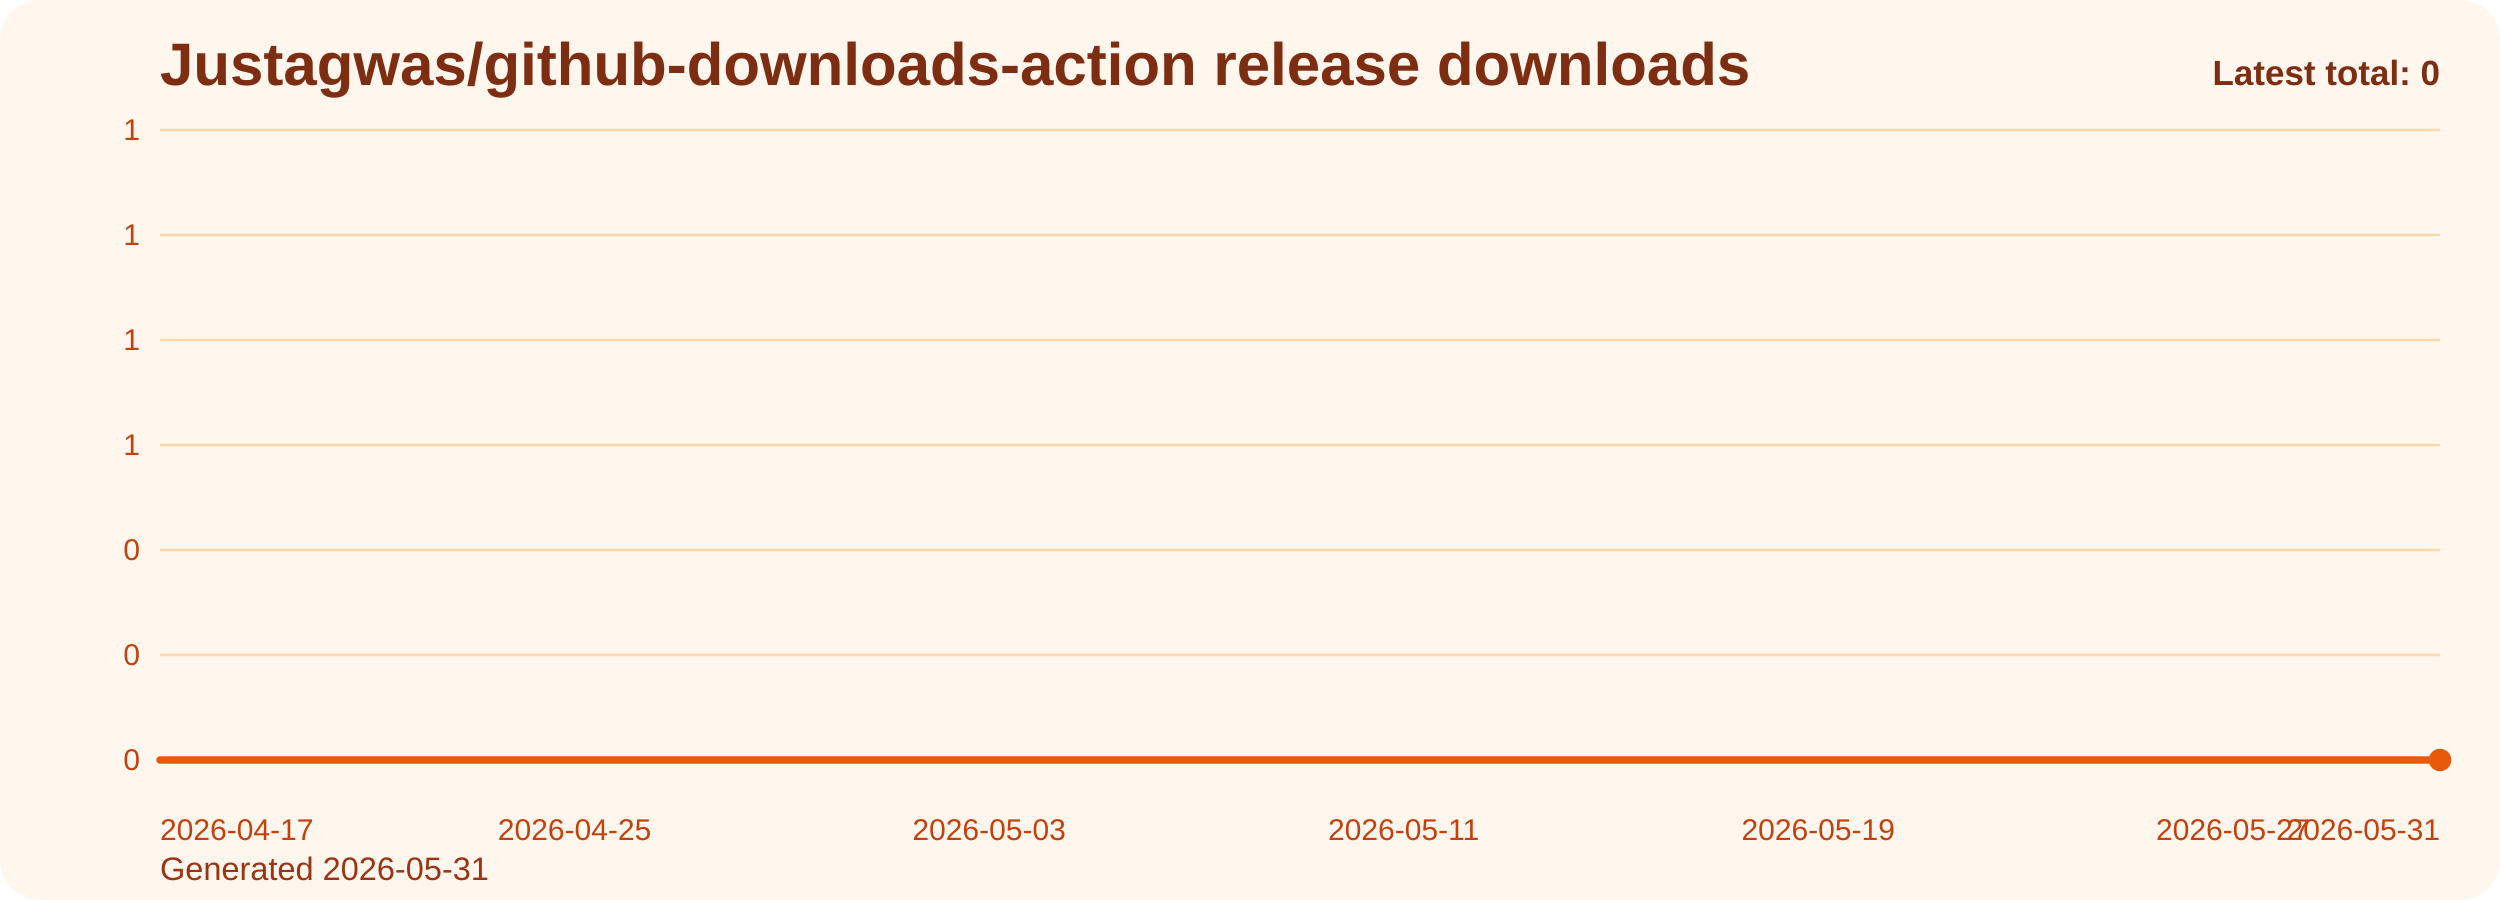
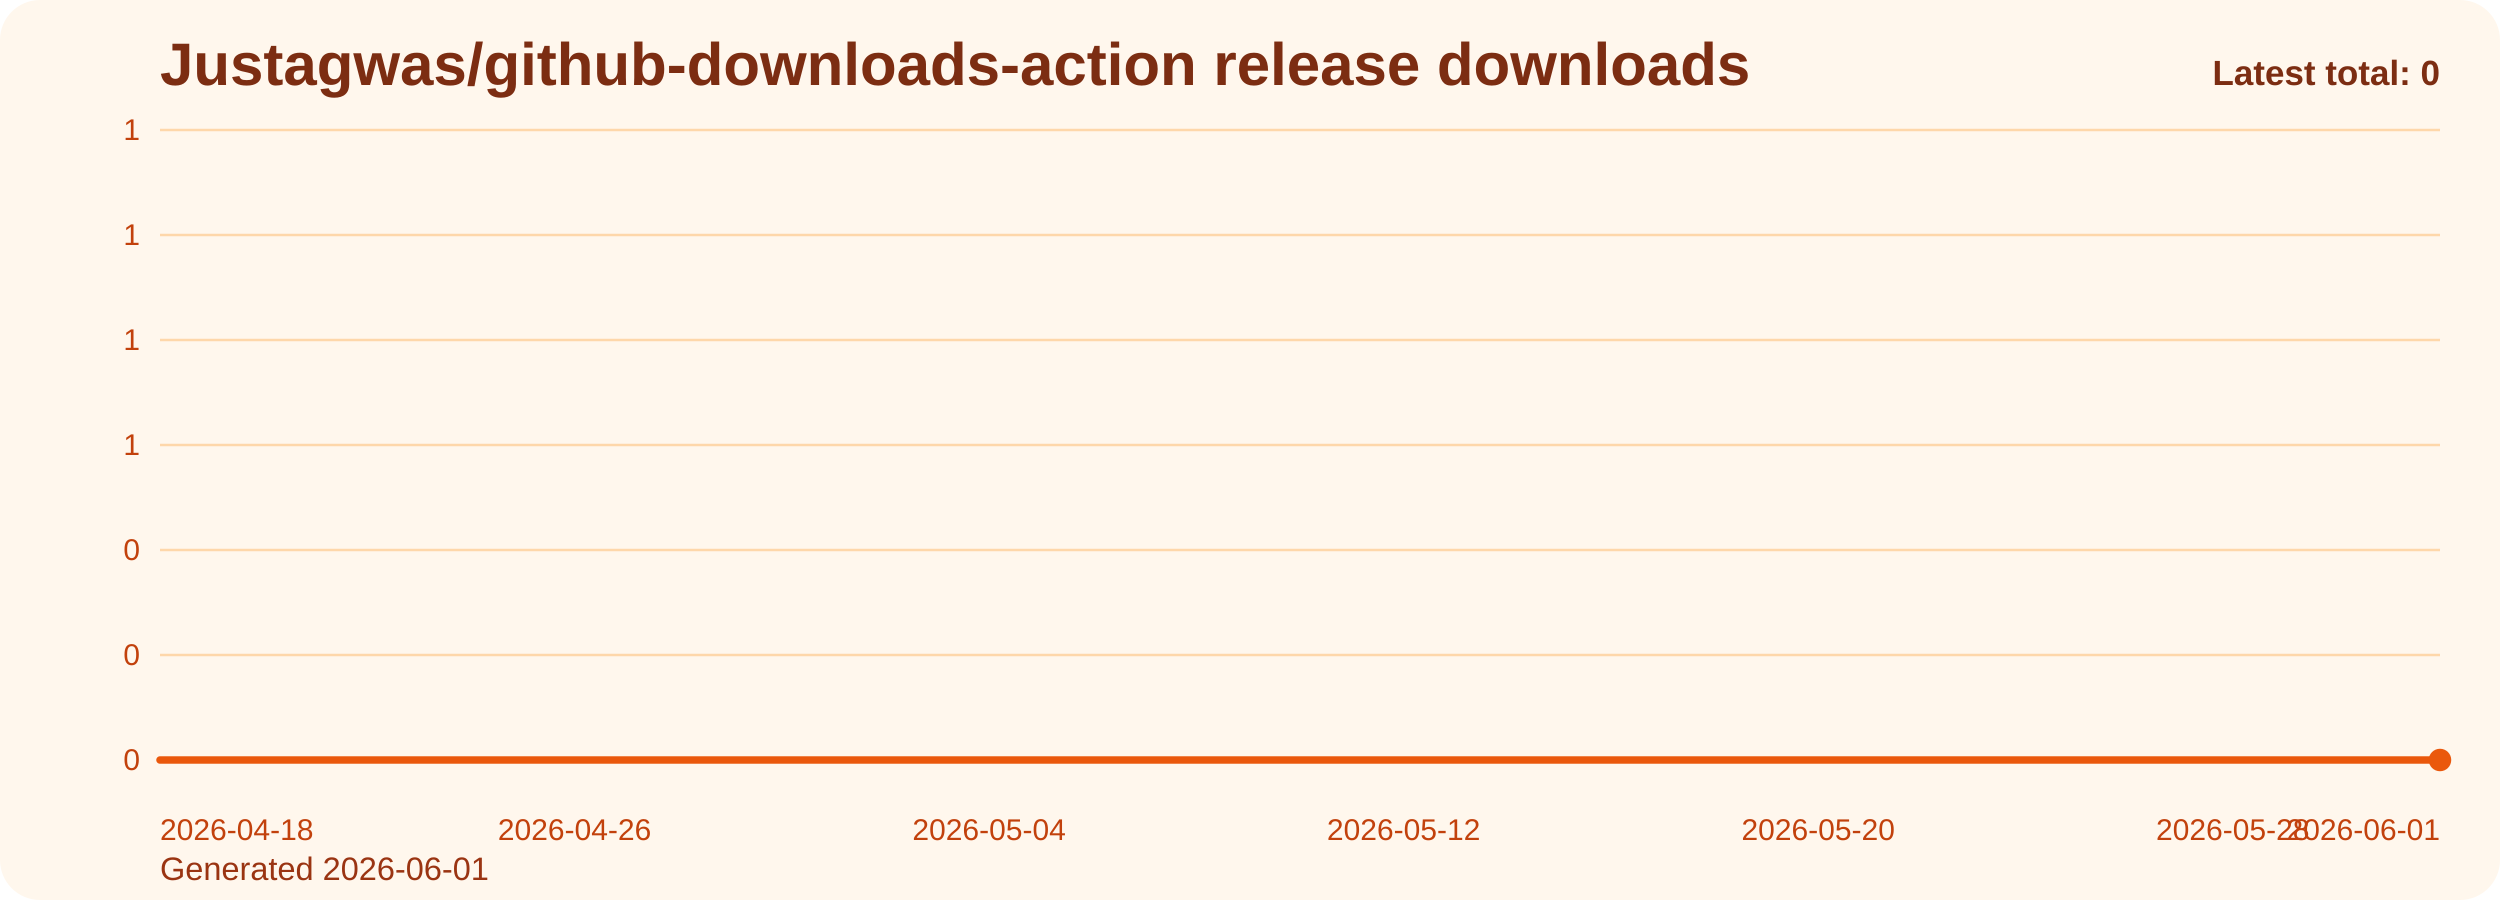
<svg xmlns="http://www.w3.org/2000/svg" viewBox="0 0 1000 360" role="img" aria-label="Justagwas/github-downloads-action release downloads chart">
  <defs>
    <linearGradient id="fill-total-trend-orange" x1="0" y1="0" x2="0" y2="1">
      <stop offset="0%" stop-color="#f97316" stop-opacity="0.32" />
      <stop offset="100%" stop-color="#f97316" stop-opacity="0.05" />
    </linearGradient>
    <style>
      .bg { fill: #fff7ed; }
      .title { font: 700 24px Arial, sans-serif; fill: #7c2d12; }
      .sub { font: 400 13px Arial, sans-serif; fill: #9a3412; }
      .grid { stroke: #fed7aa; stroke-width: 1; }
      .axis { font: 400 12px Arial, sans-serif; fill: #c2410c; }
      .line { fill: none; stroke: #ea580c; stroke-width: 3; stroke-linecap: round; stroke-linejoin: round; }
      .dot { fill: #ea580c; }
      .value { font: 600 11px Arial, sans-serif; fill: #9a3412; }
      .latest { font: 700 14px Arial, sans-serif; fill: #7c2d12; }
    </style>
  </defs>
  <rect class="bg" x="0" y="0" width="1000" height="360" rx="16" />
  <text class="title" x="64" y="34">Justagwas/github-downloads-action release downloads</text>
-   <text class="sub" x="64" y="352">Generated 2026-05-31</text>
+   <text class="sub" x="64" y="352">Generated 2026-06-01</text>
  <line x1="64" y1="52.00" x2="976" y2="52.00" class="grid" />
  <text x="56" y="56.00" text-anchor="end" class="axis">1</text>
  <line x1="64" y1="94.00" x2="976" y2="94.00" class="grid" />
  <text x="56" y="98.00" text-anchor="end" class="axis">1</text>
  <line x1="64" y1="136.00" x2="976" y2="136.00" class="grid" />
  <text x="56" y="140.00" text-anchor="end" class="axis">1</text>
  <line x1="64" y1="178.00" x2="976" y2="178.00" class="grid" />
  <text x="56" y="182.00" text-anchor="end" class="axis">1</text>
  <line x1="64" y1="220.00" x2="976" y2="220.00" class="grid" />
  <text x="56" y="224.00" text-anchor="end" class="axis">0</text>
  <line x1="64" y1="262.00" x2="976" y2="262.00" class="grid" />
  <text x="56" y="266.00" text-anchor="end" class="axis">0</text>
  <line x1="64" y1="304.00" x2="976" y2="304.00" class="grid" />
  <text x="56" y="308.00" text-anchor="end" class="axis">0</text>
  <path d="M 64.00 304 L 64.00 304.00 L 84.73 304.00 L 105.45 304.00 L 126.18 304.00 L 146.91 304.00 L 167.64 304.00 L 188.36 304.00 L 209.09 304.00 L 229.82 304.00 L 250.55 304.00 L 271.27 304.00 L 292.00 304.00 L 312.73 304.00 L 333.45 304.00 L 354.18 304.00 L 374.91 304.00 L 395.64 304.00 L 416.36 304.00 L 437.09 304.00 L 457.82 304.00 L 478.55 304.00 L 499.27 304.00 L 520.00 304.00 L 540.73 304.00 L 561.45 304.00 L 582.18 304.00 L 602.91 304.00 L 623.64 304.00 L 644.36 304.00 L 665.09 304.00 L 685.82 304.00 L 706.55 304.00 L 727.27 304.00 L 748.00 304.00 L 768.73 304.00 L 789.45 304.00 L 810.18 304.00 L 830.91 304.00 L 851.64 304.00 L 872.36 304.00 L 893.09 304.00 L 913.82 304.00 L 934.55 304.00 L 955.27 304.00 L 976.00 304.00 L 976.00 304 Z" fill="url(#fill-total-trend-orange)" />
  <polyline class="line" points="64.00,304.00 84.73,304.00 105.45,304.00 126.18,304.00 146.91,304.00 167.64,304.00 188.36,304.00 209.09,304.00 229.82,304.00 250.55,304.00 271.27,304.00 292.00,304.00 312.73,304.00 333.45,304.00 354.18,304.00 374.91,304.00 395.64,304.00 416.36,304.00 437.09,304.00 457.82,304.00 478.55,304.00 499.27,304.00 520.00,304.00 540.73,304.00 561.45,304.00 582.18,304.00 602.91,304.00 623.64,304.00 644.36,304.00 665.09,304.00 685.82,304.00 706.55,304.00 727.27,304.00 748.00,304.00 768.73,304.00 789.45,304.00 810.18,304.00 830.91,304.00 851.64,304.00 872.36,304.00 893.09,304.00 913.82,304.00 934.55,304.00 955.27,304.00 976.00,304.00" />
  <circle class="dot" cx="976.00" cy="304.00" r="4.5" />
-   <text class="axis" x="64.00" y="336" text-anchor="start">2026-04-17</text>
-   <text class="axis" x="229.82" y="336" text-anchor="middle">2026-04-25</text>
-   <text class="axis" x="395.64" y="336" text-anchor="middle">2026-05-03</text>
-   <text class="axis" x="561.45" y="336" text-anchor="middle">2026-05-11</text>
-   <text class="axis" x="727.27" y="336" text-anchor="middle">2026-05-19</text>
-   <text class="axis" x="893.09" y="336" text-anchor="middle">2026-05-27</text>
-   <text class="axis" x="976.00" y="336" text-anchor="end">2026-05-31</text>
+   <text class="axis" x="64.00" y="336" text-anchor="start">2026-04-18</text>
+   <text class="axis" x="229.82" y="336" text-anchor="middle">2026-04-26</text>
+   <text class="axis" x="395.64" y="336" text-anchor="middle">2026-05-04</text>
+   <text class="axis" x="561.45" y="336" text-anchor="middle">2026-05-12</text>
+   <text class="axis" x="727.27" y="336" text-anchor="middle">2026-05-20</text>
+   <text class="axis" x="893.09" y="336" text-anchor="middle">2026-05-28</text>
+   <text class="axis" x="976.00" y="336" text-anchor="end">2026-06-01</text>
  <text class="latest" x="976" y="34" text-anchor="end">Latest total: 0</text>
</svg>
